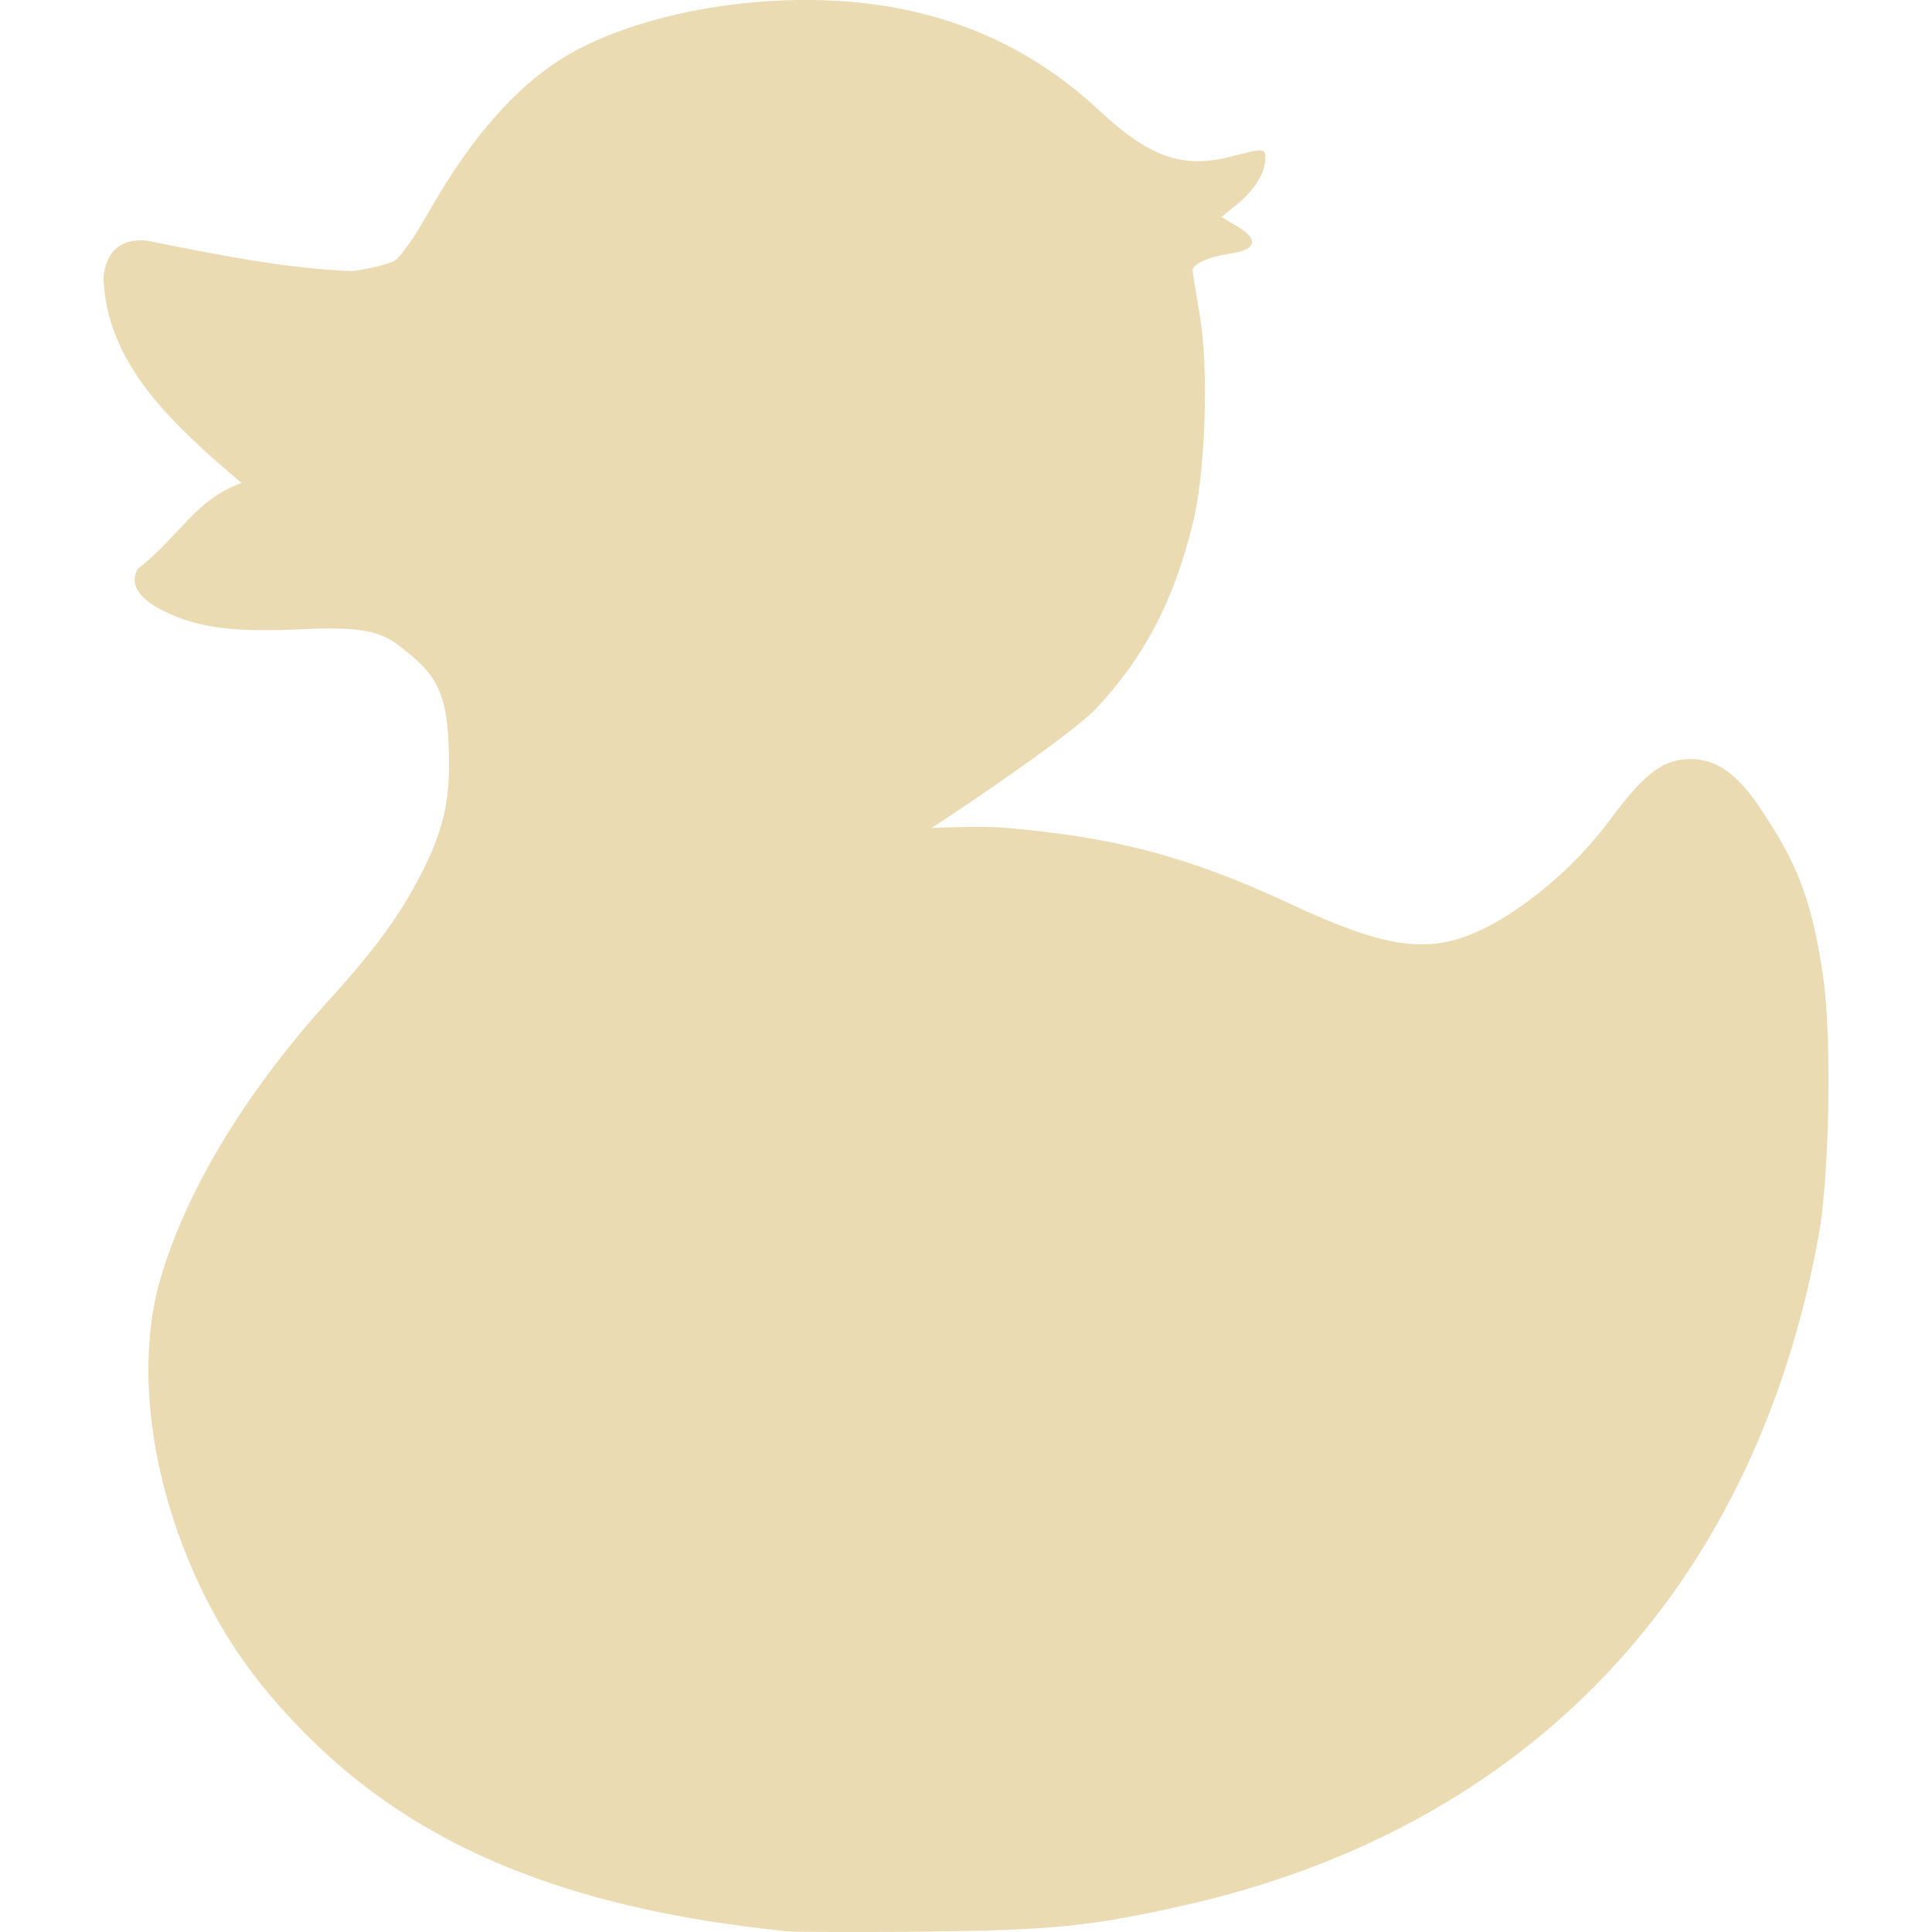
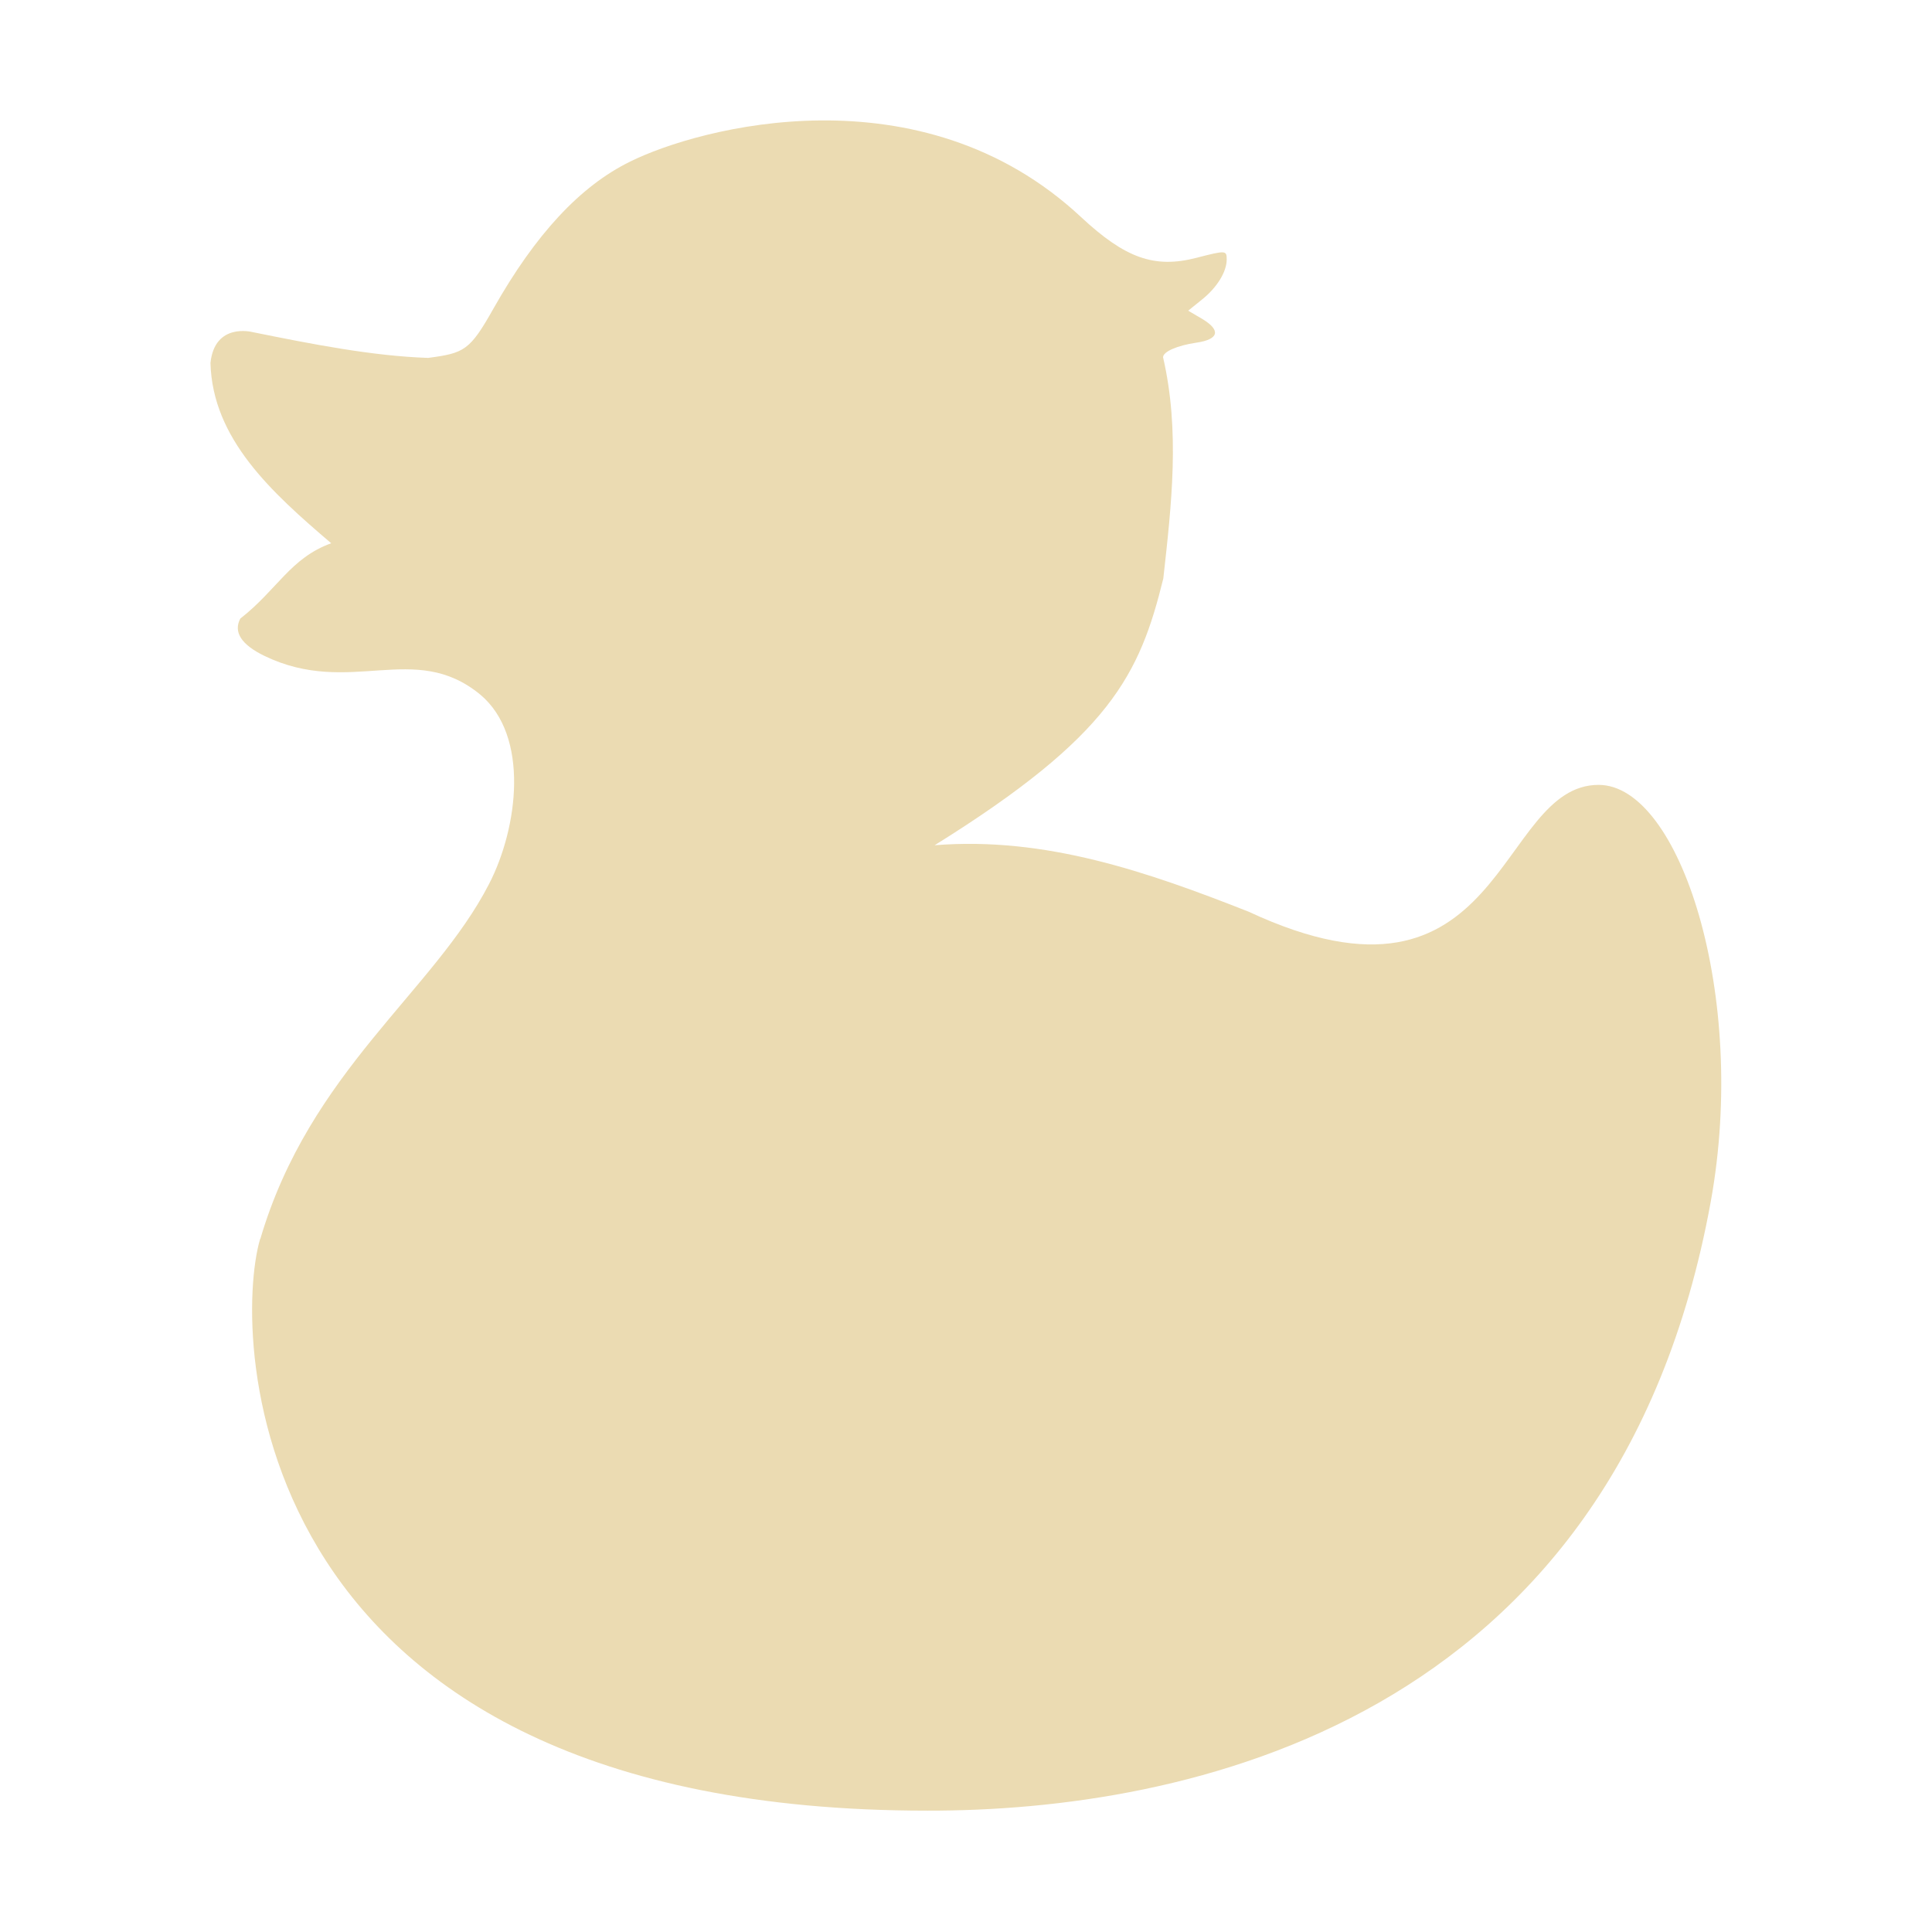
- <svg xmlns="http://www.w3.org/2000/svg" style="isolation:isolate" width="16" height="16" viewBox="0 0 16 16">
+ <svg xmlns="http://www.w3.org/2000/svg" width="16" height="16" version="1.1" viewBox="0 0 16 16">
  <defs>
-     <style id="current-color-scheme" type="text/css">
-    .ColorScheme-Text { color:#ebdbb2; } .ColorScheme-Highlight { color:#458588; }
-   </style>
-     <linearGradient id="arrongin" x1="0%" x2="0%" y1="0%" y2="100%">
-       <stop offset="0%" style="stop-color:#d79921; stop-opacity:1" />
-       <stop offset="100%" style="stop-color:#b57614; stop-opacity:1" />
-     </linearGradient>
-     <linearGradient id="aurora" x1="0%" x2="0%" y1="0%" y2="100%">
-       <stop offset="0%" style="stop-color:#83a598; stop-opacity:1" />
-       <stop offset="100%" style="stop-color:#b16286; stop-opacity:1" />
-     </linearGradient>
-     <linearGradient id="fitdance" x1="0%" x2="0%" y1="0%" y2="100%">
-       <stop offset="0%" style="stop-color:#8ec07c; stop-opacity:1" />
-       <stop offset="100%" style="stop-color:#458588; stop-opacity:1" />
-     </linearGradient>
-     <linearGradient id="oomox" x1="0%" x2="0%" y1="0%" y2="100%">
-       <stop offset="0%" style="stop-color:#458588; stop-opacity:1" />
-       <stop offset="100%" style="stop-color:#928374; stop-opacity:1" />
-     </linearGradient>
-     <linearGradient id="rainblue" x1="0%" x2="0%" y1="0%" y2="100%">
-       <stop offset="0%" style="stop-color:#b8bb26; stop-opacity:1" />
-       <stop offset="100%" style="stop-color:#076678; stop-opacity:1" />
-     </linearGradient>
-     <linearGradient id="sunrise" x1="0%" x2="0%" y1="0%" y2="100%">
-       <stop offset="0%" style="stop-color: #fe8019; stop-opacity:1" />
-       <stop offset="100%" style="stop-color: #fabd2f; stop-opacity:1" />
-     </linearGradient>
-     <linearGradient id="telinkrin" x1="0%" x2="0%" y1="0%" y2="100%">
-       <stop offset="0%" style="stop-color: #83a598; stop-opacity:1" />
-       <stop offset="100%" style="stop-color: #83a598; stop-opacity:1" />
-     </linearGradient>
-     <linearGradient id="60spsycho" x1="0%" x2="0%" y1="0%" y2="100%">
-       <stop offset="0%" style="stop-color: #fb4934; stop-opacity:1" />
-       <stop offset="25%" style="stop-color: #fabd2f; stop-opacity:1" />
-       <stop offset="50%" style="stop-color: #fe8019; stop-opacity:1" />
-       <stop offset="100%" style="stop-color: #689d6a; stop-opacity:1" />
-     </linearGradient>
-     <linearGradient id="90ssummer" x1="0%" x2="0%" y1="0%" y2="100%">
-       <stop offset="0%" style="stop-color: #b16286; stop-opacity:1" />
-       <stop offset="20%" style="stop-color: #8ec07c; stop-opacity:1" />
-       <stop offset="50%" style="stop-color: #fabd2f; stop-opacity:1" />
-       <stop offset="100%" style="stop-color: #458588; stop-opacity:1" />
-     </linearGradient>
-     <linearGradient id="cyberneon" x1="0%" x2="0%" y1="0%" y2="100%">
-       <stop offset="0" style="stop-color:#83a598; stop-opacity:1" />
-       <stop offset="1" style="stop-color:#b16286; stop-opacity:1" />
-     </linearGradient>
+     <style id="current-color-scheme" type="text/css">.ColorScheme-Text { color:#ebdbb2; } .ColorScheme-Highlight { color:#458588; }</style>
  </defs>
-   <path style="fill:currentColor" class="ColorScheme-Text" d="M 6.499 15.992 C 4.706 15.809 3.457 15.295 2.534 14.363 C 2.161 13.987 1.908 13.641 1.697 13.219 C 1.252 12.329 1.112 11.327 1.33 10.585 C 1.547 9.848 2.04 9.036 2.735 8.271 C 3.12 7.847 3.316 7.572 3.494 7.225 C 3.709 6.808 3.732 6.529 3.714 6.141 C 3.697 5.765 3.616 5.604 3.41 5.432 C 3.214 5.271 3.134 5.181 2.529 5.21 C 1.939 5.238 1.649 5.202 1.367 5.066 C 1.149 4.96 1.071 4.841 1.139 4.713 C 1.49 4.439 1.614 4.139 2 4 C 1.434 3.518 0.876 3.013 0.857 2.293 C 0.897 1.907 1.254 2 1.254 2 C 1.813 2.113 2.392 2.227 2.919 2.245 C 3.071 2.225 3.23 2.184 3.274 2.155 C 3.318 2.127 3.437 1.956 3.539 1.775 C 3.936 1.074 4.357 0.62 4.829 0.387 C 5.372 0.117 6.14 -0.027 6.87 0.004 C 7.747 0.041 8.492 0.344 9.1 0.912 C 9.518 1.302 9.795 1.4 10.193 1.297 C 10.472 1.225 10.479 1.226 10.479 1.313 C 10.479 1.429 10.387 1.578 10.245 1.692 L 10.115 1.797 L 10.247 1.875 C 10.427 1.982 10.406 2.069 10.191 2.1 C 10.012 2.126 9.877 2.185 9.877 2.238 C 9.877 2.257 9.903 2.421 9.935 2.602 C 10.012 3.046 9.984 3.907 9.879 4.332 C 9.717 4.991 9.471 5.455 9.051 5.896 C 8.724 6.193 7.801 6.803 7.714 6.857 C 7.755 6.857 8.108 6.836 8.345 6.857 C 9.212 6.934 9.816 7.08 10.686 7.486 C 11.508 7.869 11.858 7.91 12.313 7.678 C 12.603 7.53 13.019 7.214 13.329 6.795 C 13.595 6.438 13.753 6.286 14 6.286 C 14.242 6.286 14.416 6.445 14.598 6.724 C 14.858 7.12 14.999 7.402 15.099 8.091 C 15.171 8.583 15.151 9.739 15.062 10.23 C 14.53 13.163 12.658 15.138 9.8 15.781 C 9.029 15.954 8.718 15.985 7.649 15.997 C 7.095 16.002 6.577 16.001 6.5 15.993 L 6.499 15.992 Z" />
+   <path class="ColorScheme-Text" d="m2.156 10.26c0.409-1.389 1.436-2.048 1.894-2.939 0.242-0.469 0.336-1.227-0.073-1.569-0.549-0.451-1.075 0.023-1.787-0.32-0.191-0.093-0.259-0.197-0.2-0.309 0.307-0.24 0.415-0.502 0.753-0.624-0.495-0.422-0.983-0.864-1-1.493 0.035-0.338 0.347-0.256 0.347-0.256 0.489 0.099 0.996 0.199 1.456 0.214 0.301-0.04 0.345-0.061 0.542-0.411 0.347-0.613 0.716-1.011 1.129-1.214 0.569-0.283 2.409-0.781 3.736 0.459 0.366 0.341 0.608 0.427 0.956 0.337 0.244-0.063 0.25-0.062 0.25 0.014 0 0.102-0.08 0.232-0.205 0.332l-0.114 0.092 0.116 0.068c0.157 0.094 0.139 0.17-0.049 0.197-0.157 0.023-0.275 0.074-0.275 0.121 0.141 0.61 0.07 1.22 0.002 1.832-0.197 0.799-0.438 1.303-1.894 2.209 0.916-0.074 1.763 0.22 2.6 0.55 2.126 0.991 2.048-1.05 2.899-1.05 0.673 0 1.238 1.745 0.929 3.45-0.788 4.342-4.384 5.048-6.485 5.045-5.683 0.003-5.762-3.941-5.529-4.734z" fill="currentColor" />
</svg>
